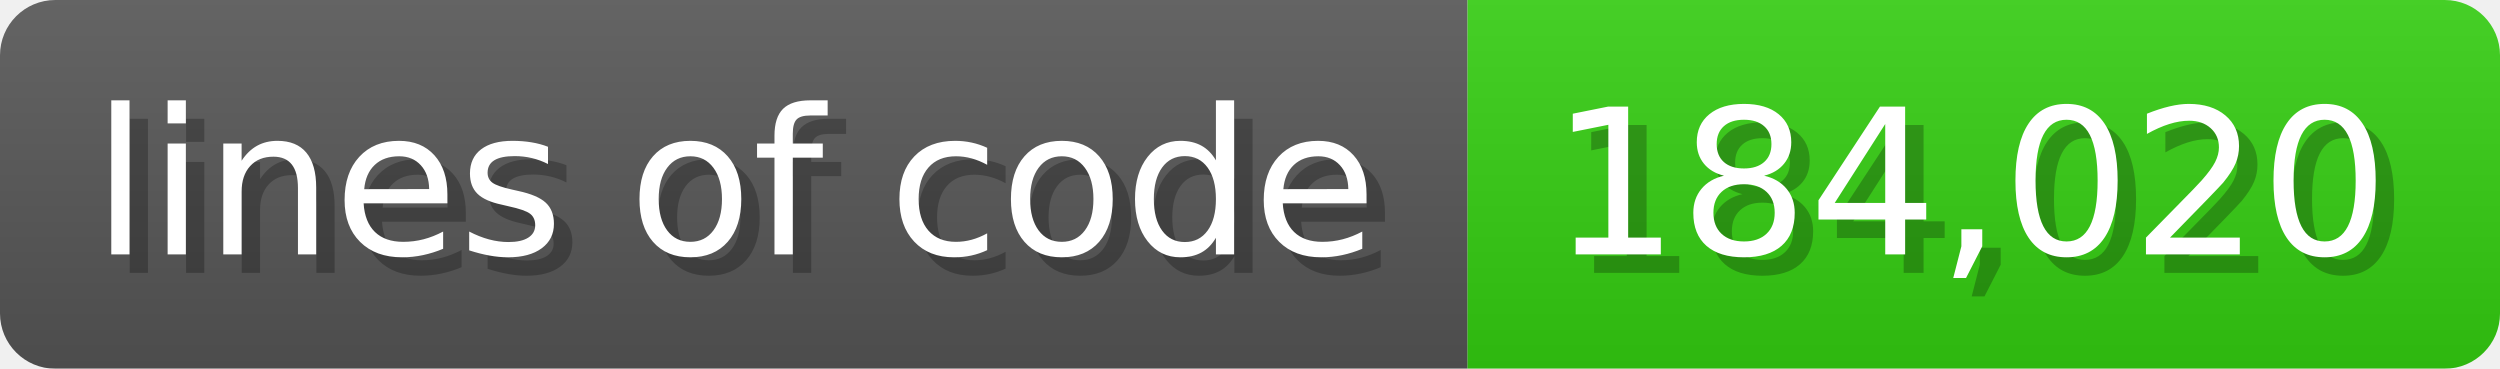
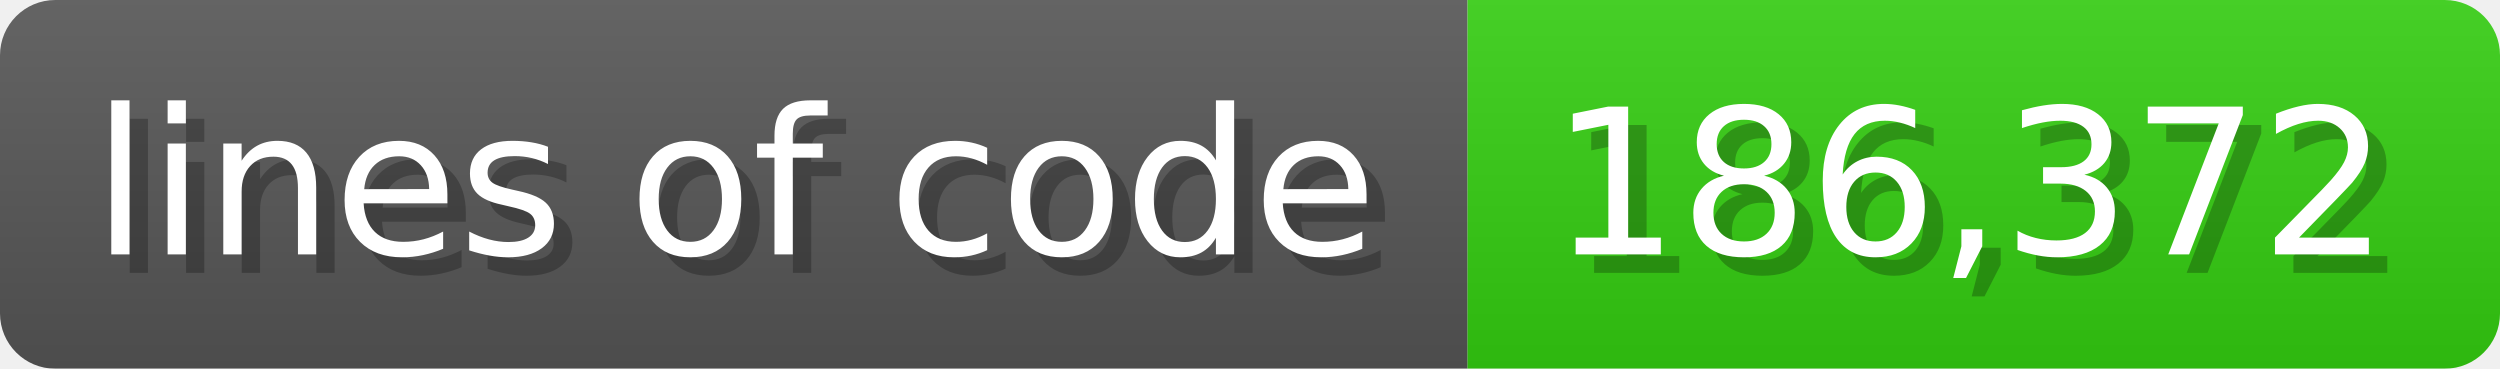
<svg xmlns="http://www.w3.org/2000/svg" width="135.6" height="20" viewBox="0 0 1356 200">
  <linearGradient id="a" x2="0" y2="100%">
    <stop offset="0" stop-opacity=".1" stop-color="#EEE" />
    <stop offset="1" stop-opacity=".1" />
  </linearGradient>
  <mask id="m">
    <rect width="1356" height="200" rx="30" fill="#FFF" />
  </mask>
  <g mask="url(#m)">
    <rect width="796" height="200" fill="#555" />
    <rect width="560" height="200" fill="#3C1" x="796" />
    <rect width="1356" height="200" fill="url(#a)" />
  </g>
  <g fill="#fff" text-anchor="start" font-family="Verdana,DejaVu Sans,sans-serif" font-size="110">
    <text x="60" y="148" textLength="696" fill="#000" opacity="0.25">lines of code</text>
    <text x="50" y="138" textLength="696">lines of code</text>
-     <text x="851" y="148" textLength="460" fill="#000" opacity="0.25">184,020</text>
-     <text x="841" y="138" textLength="460">184,020</text>
+     <text x="851" y="148" textLength="460" fill="#000" opacity="0.25">186,372</text>
+     <text x="841" y="138" textLength="460">186,372</text>
  </g>
</svg>
